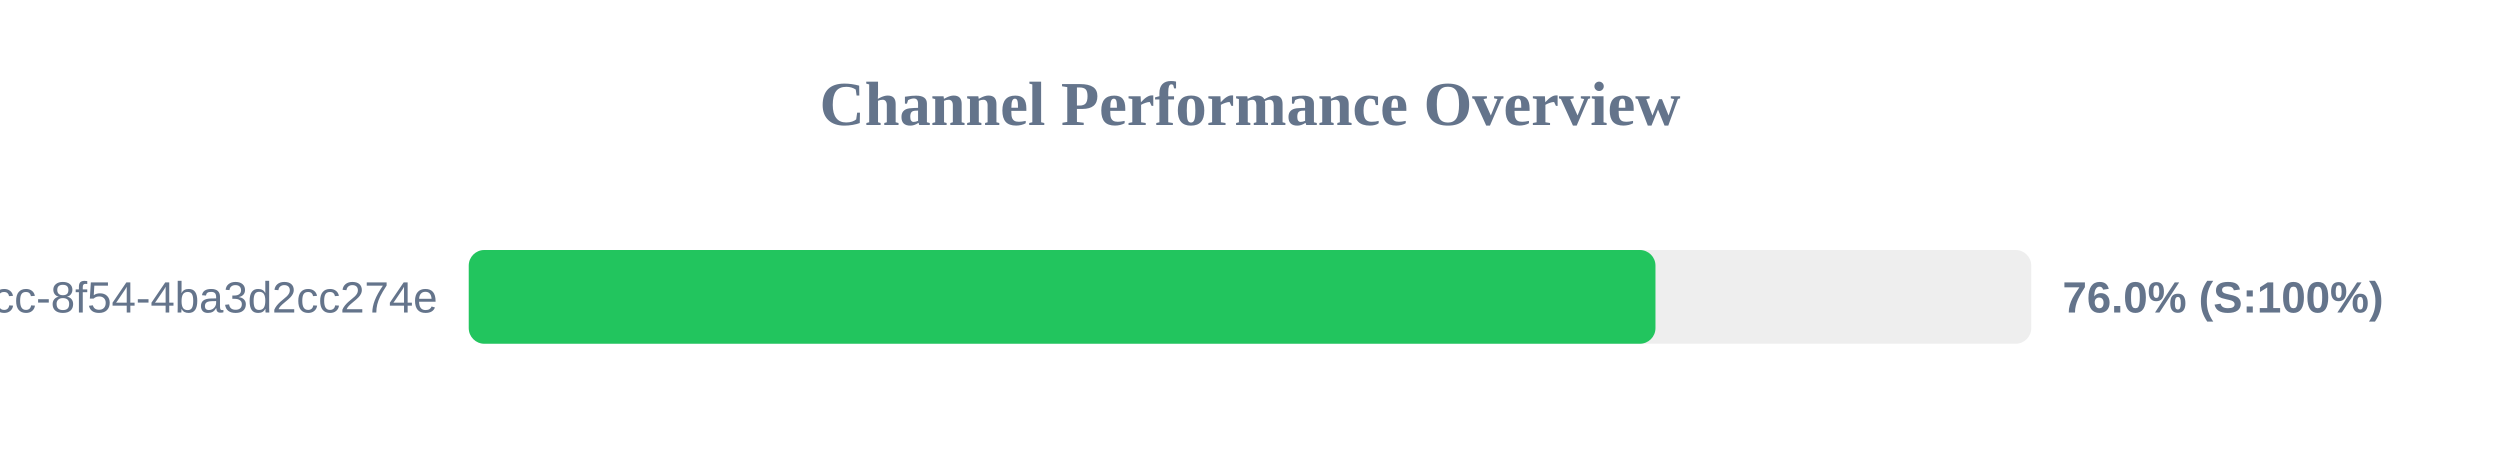
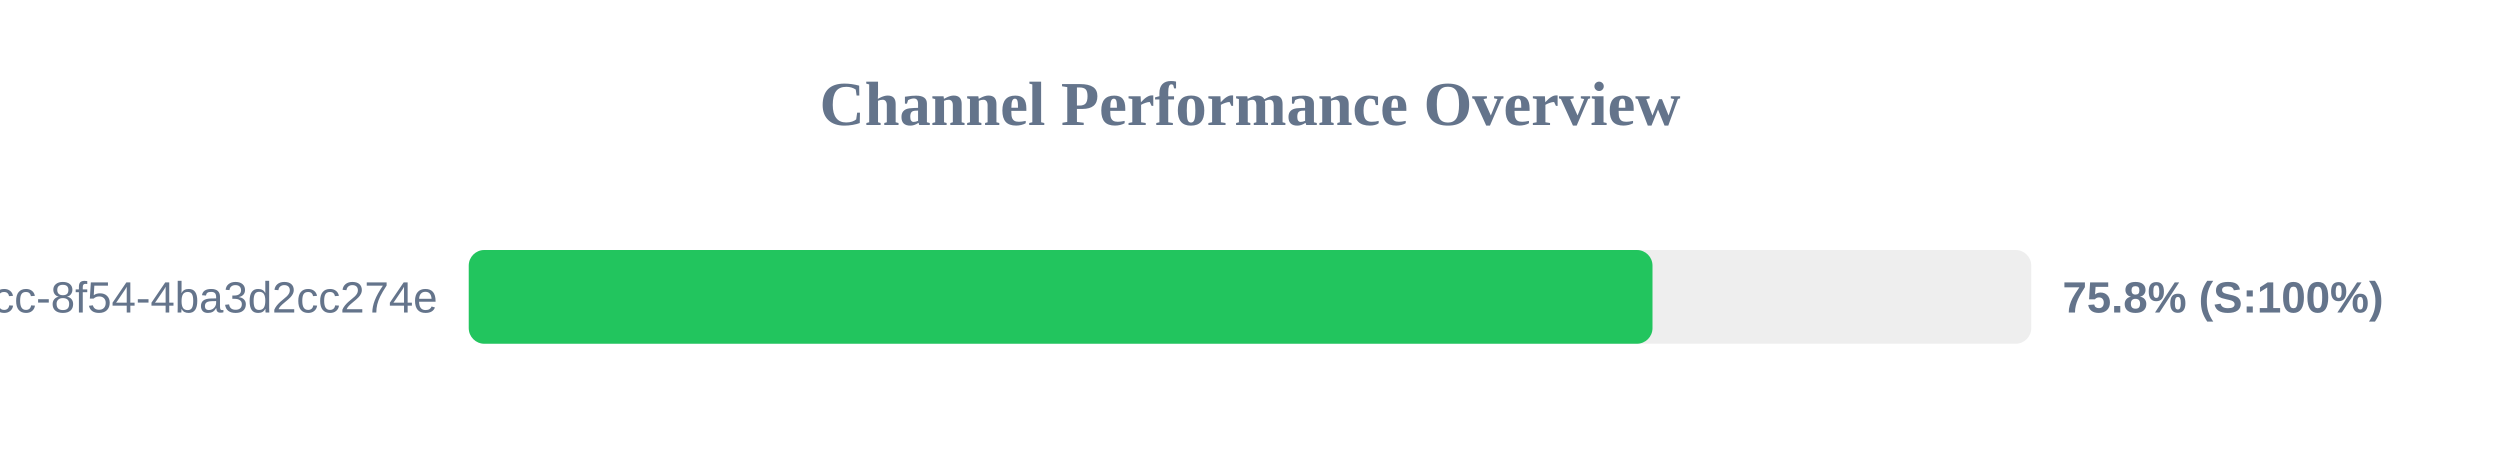
<svg xmlns="http://www.w3.org/2000/svg" width="800" height="150" version="1.1">
  <style>
        .row { font: 14px Arial; fill: #64748b; }
        .score { font: bold 14px Arial; fill: #64748b; }
    </style>
  <text x="400" y="40" text-anchor="middle" font-size="20px" font-weight="bold" fill="#64748b">Channel Performance Overview</text>
  <rect x="150" y="80" width="500" height="30" fill="#eee" rx="5" />
-   <rect x="150" y="80" width="379.75" height="30" fill="#22c55e" rx="5" />
+   <rect x="150" y="80" width="378.8" height="30" fill="#22c55e" rx="5" />
  <text x="140" y="100" text-anchor="end" class="row">?uuid=45cc0b3a-0adb-4dcc-8f54-4ba3d2cc274e</text>
-   <text x="660" y="100" text-anchor="start" class="score">76.0% (S:100%)</text>
+   <text x="660" y="100" text-anchor="start" class="score">75.8% (S:100%)</text>
</svg>
